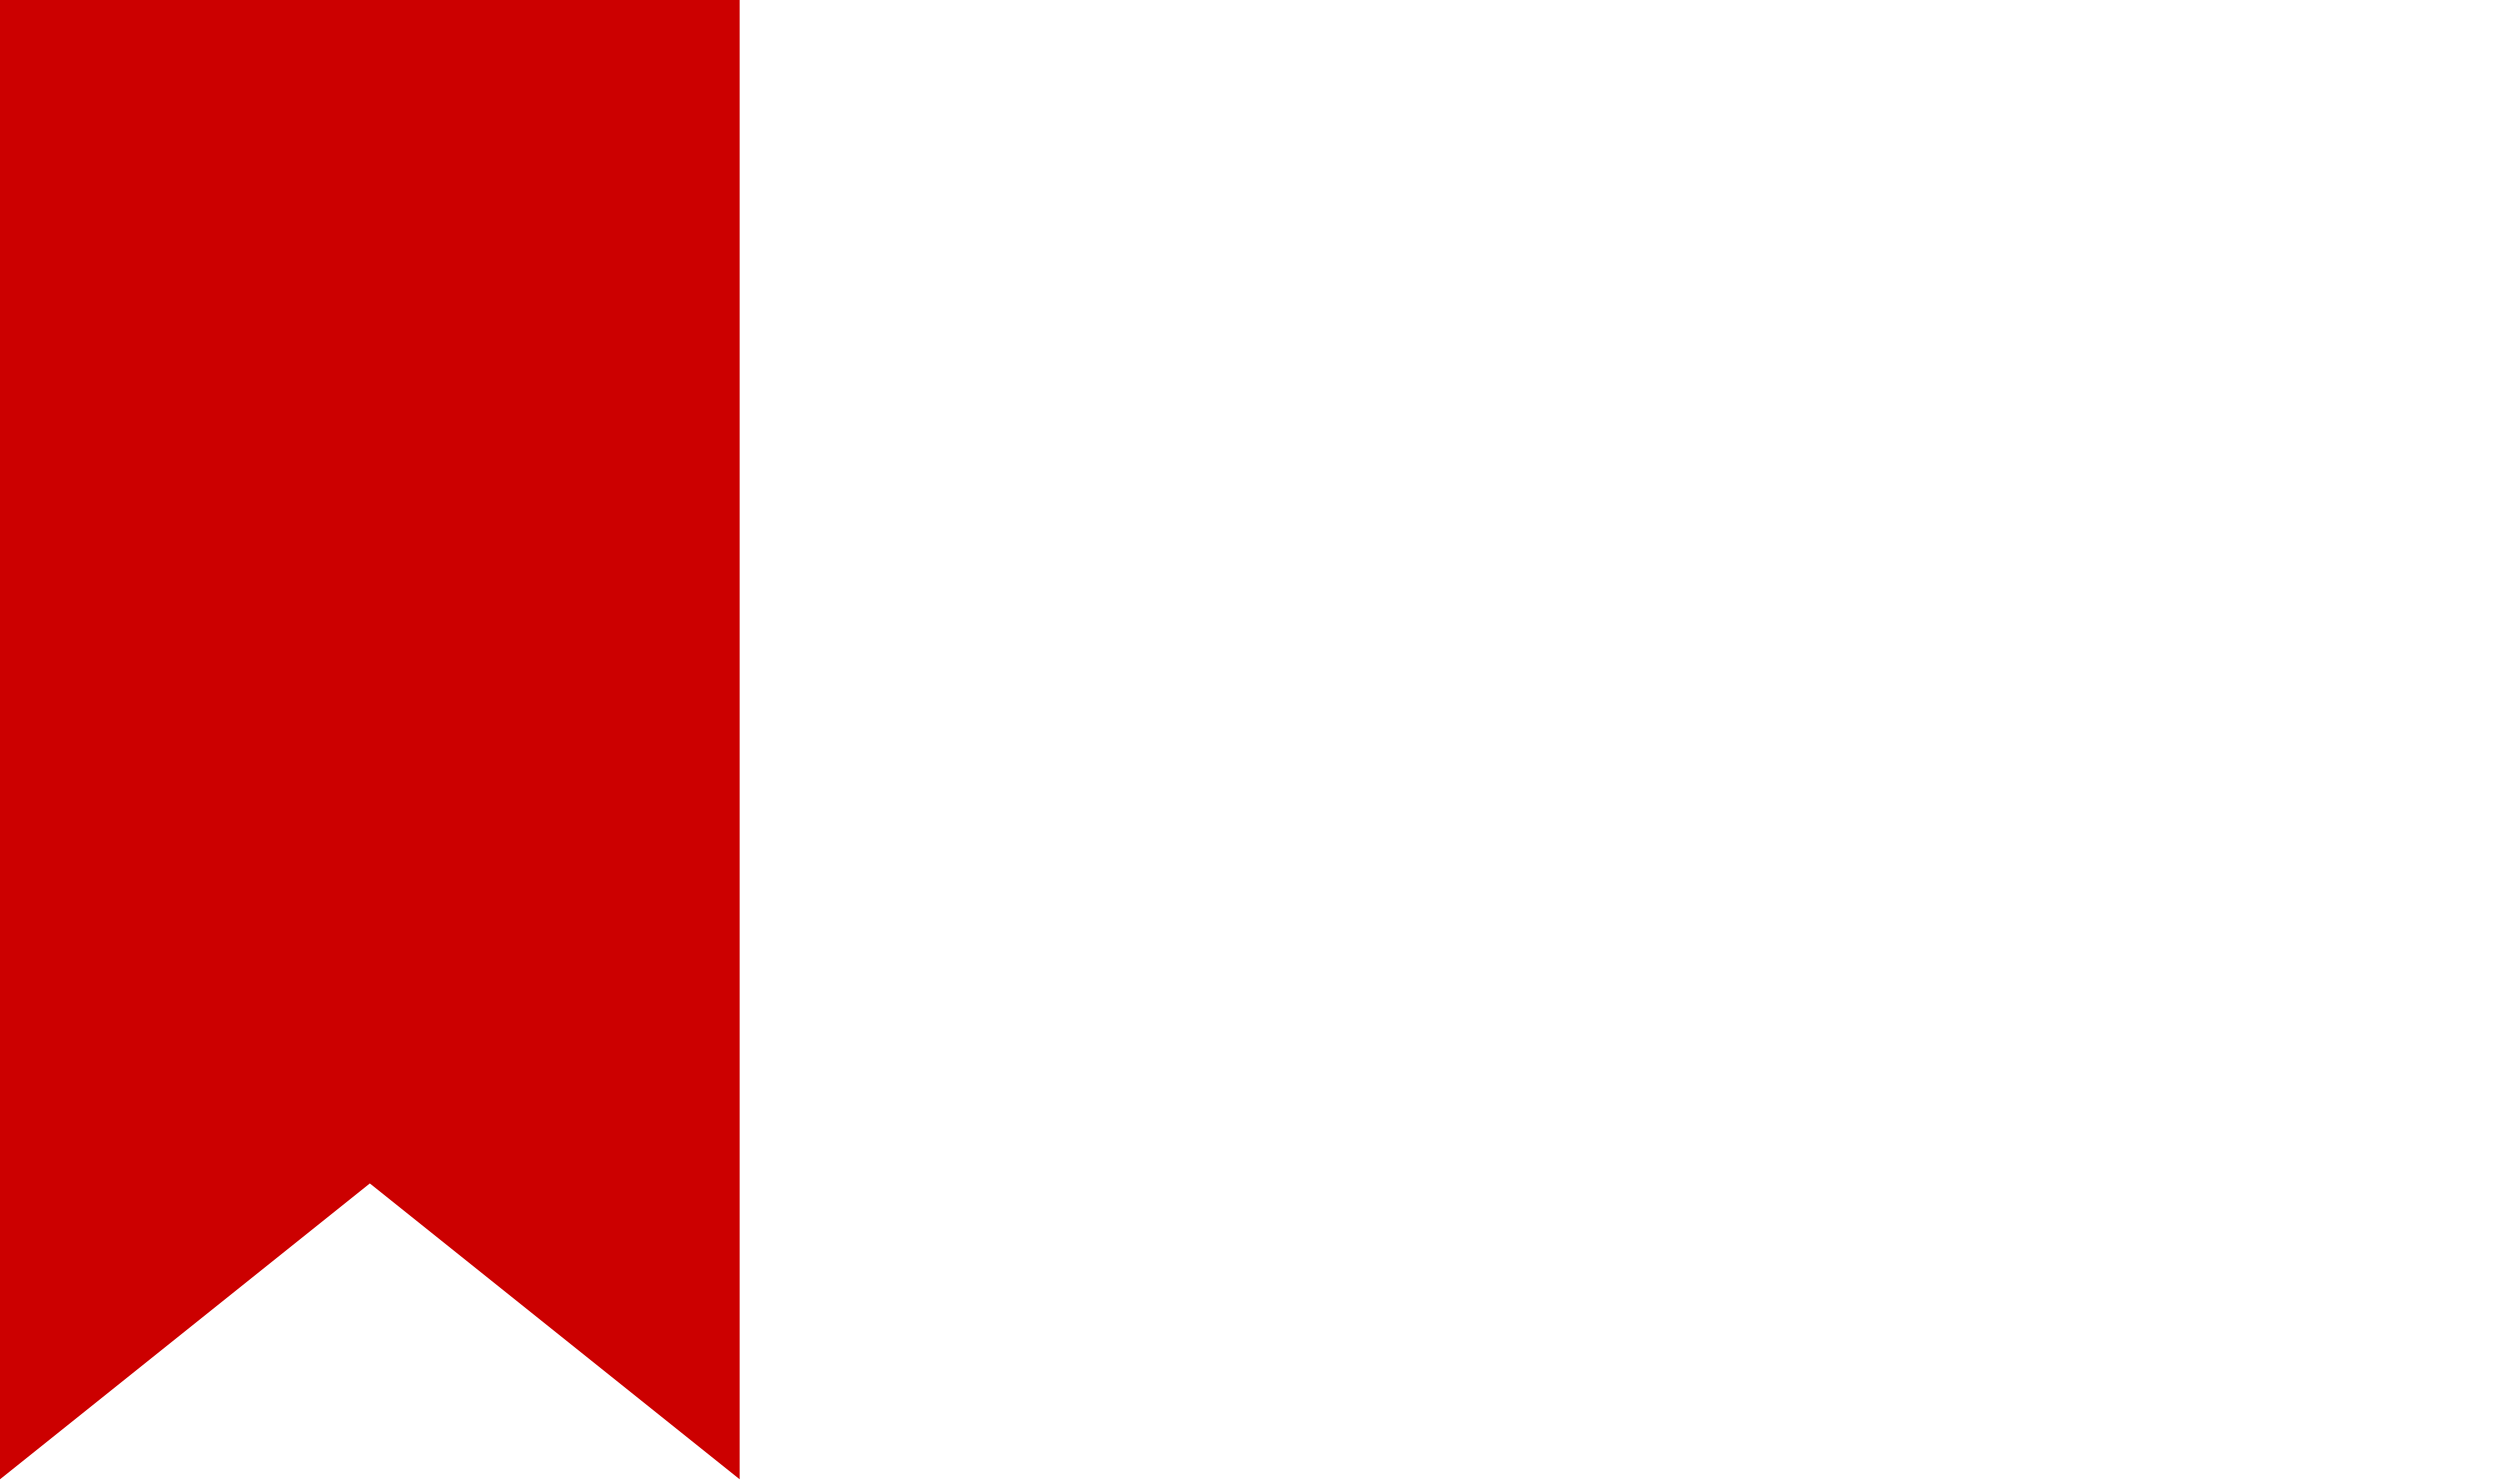
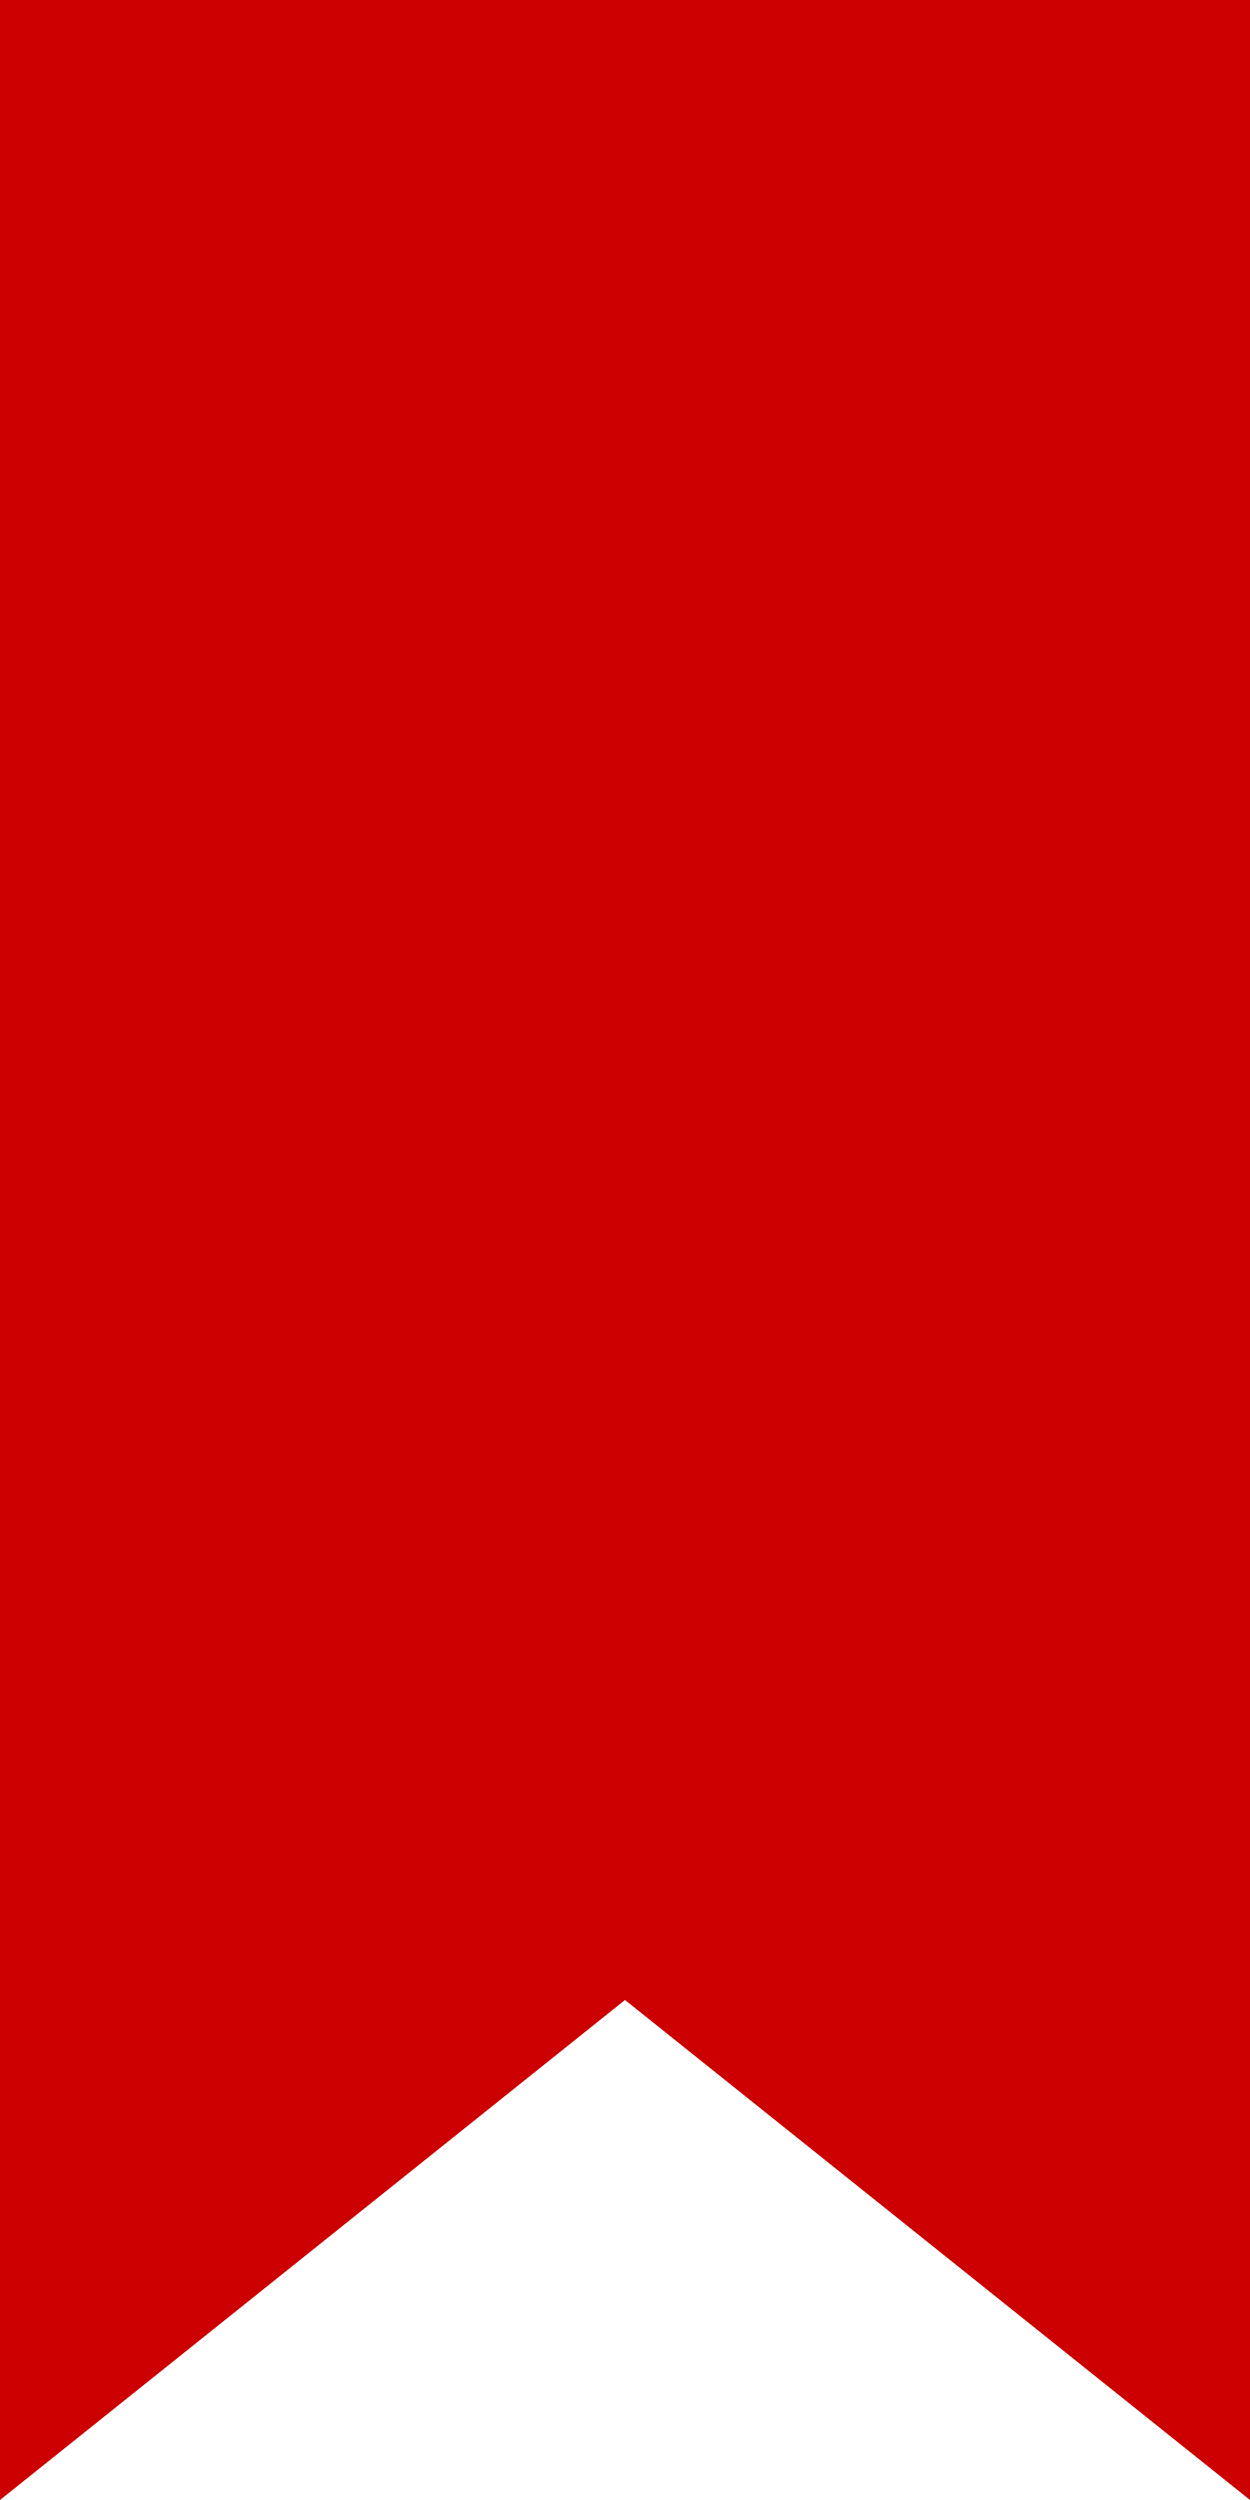
- <svg xmlns="http://www.w3.org/2000/svg" width="169" height="100">
+ <svg xmlns="http://www.w3.org/2000/svg" width="50" height="100">
  <polygon fill="#C00" points="0,0 50,0 50,100 25,80 0,100" />
</svg>
